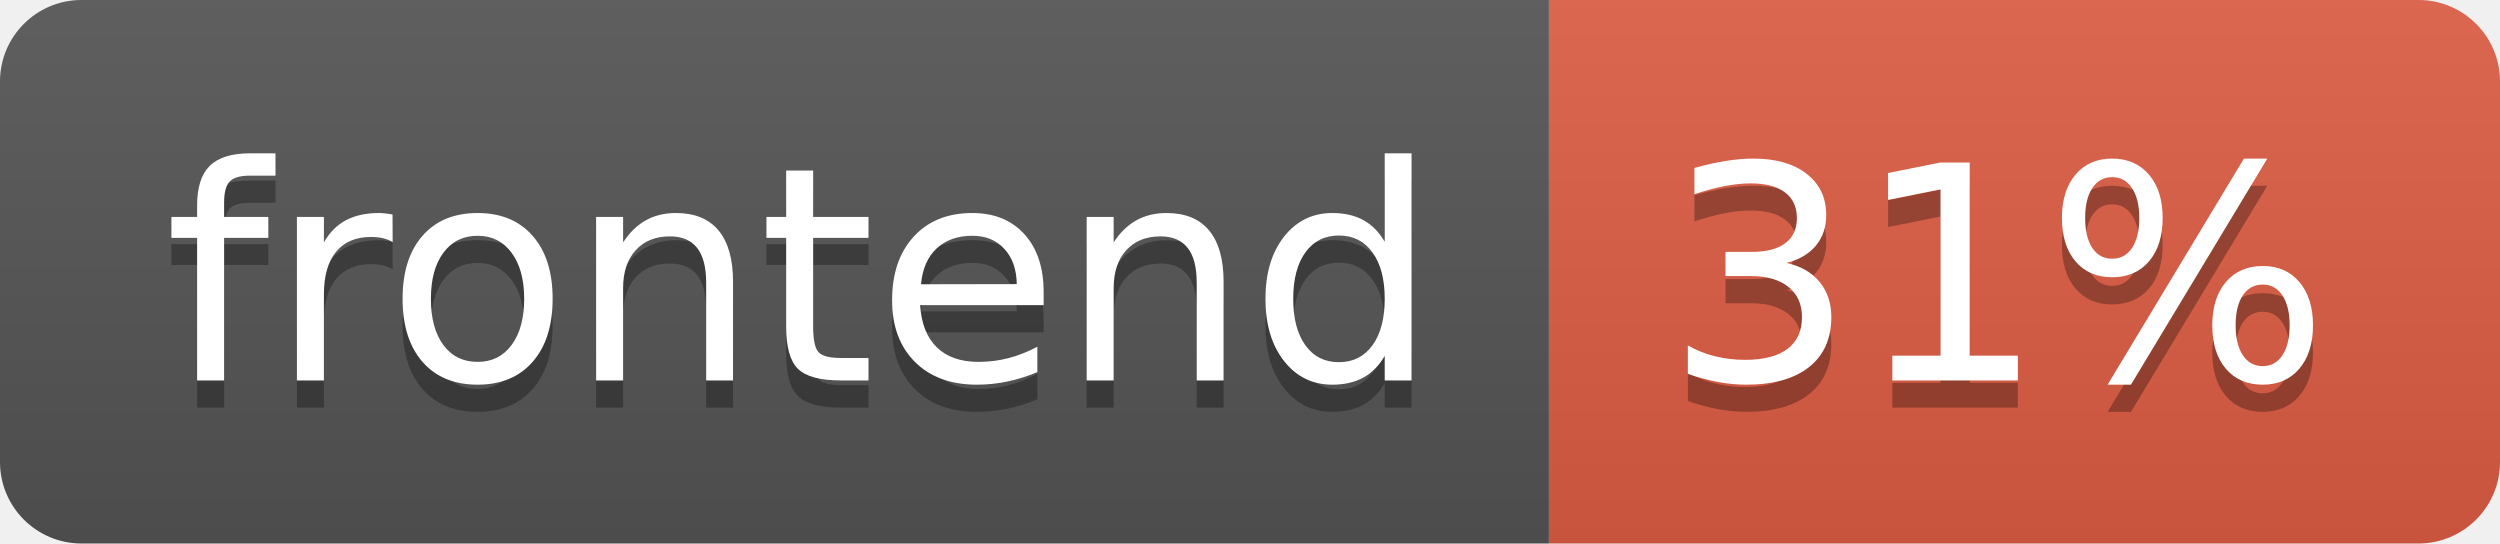
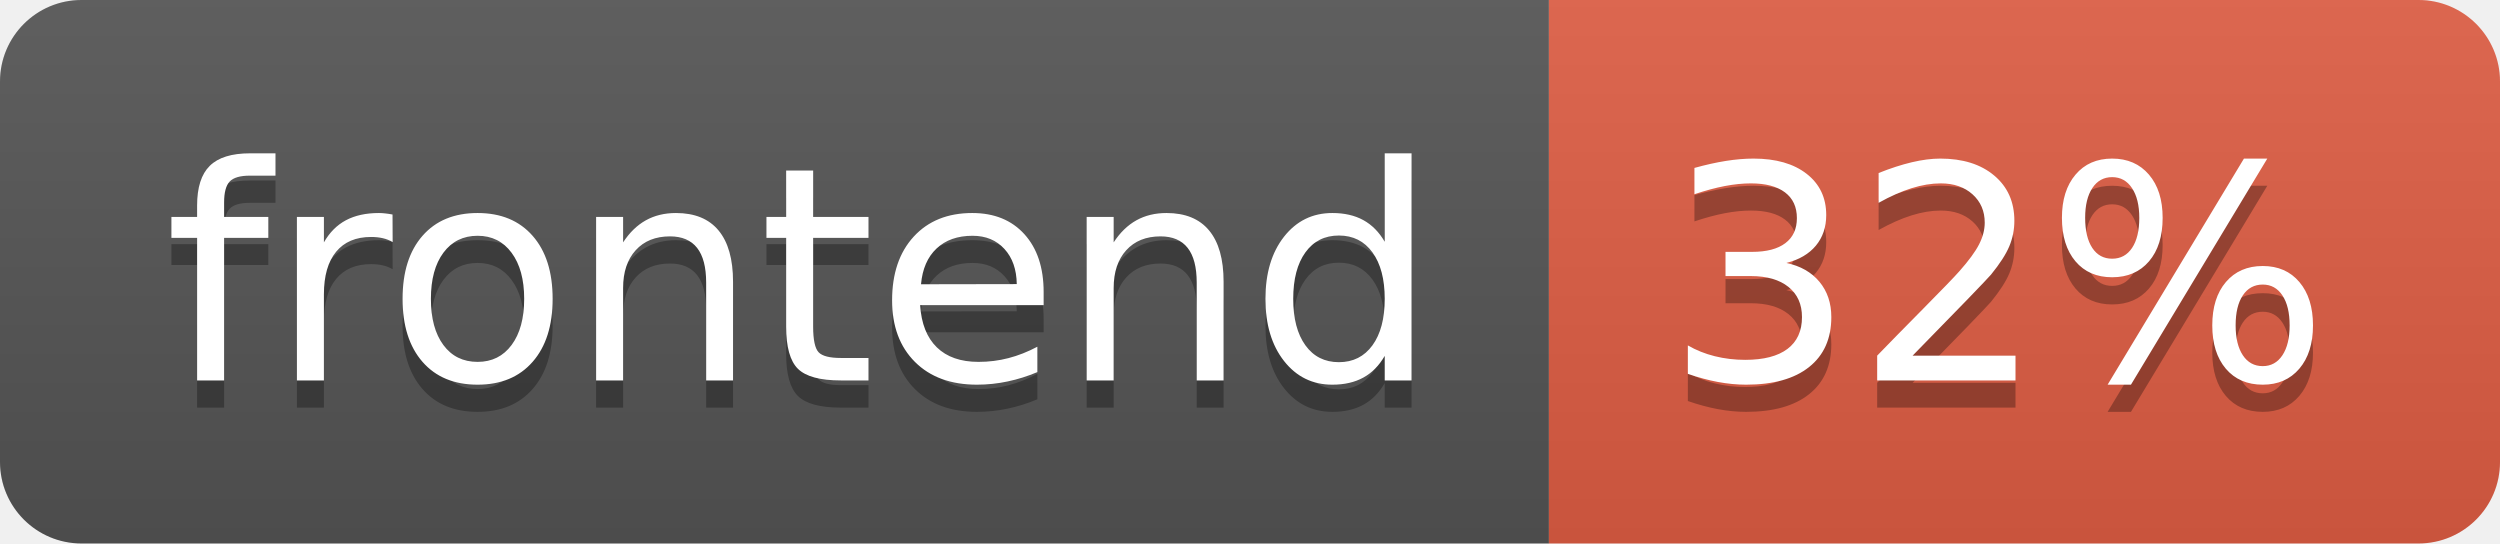
- <svg xmlns="http://www.w3.org/2000/svg" width="92" height="20" role="img" aria-label="frontend: 31%">
+ <svg xmlns="http://www.w3.org/2000/svg" width="92" height="20" role="img" aria-label="frontend: 32%">
  <linearGradient id="s" x2="0" y2="100%">
    <stop offset="0" stop-color="#bbb" stop-opacity=".1" />
    <stop offset="1" stop-opacity=".1" />
  </linearGradient>
  <clipPath id="r">
    <rect width="92" height="20" rx="3" fill="#fff" />
  </clipPath>
  <g clip-path="url(#r)">
    <rect width="57" height="20" fill="#555" />
    <rect x="57" width="35" height="20" fill="#e05d44" />
    <rect width="92" height="20" fill="url(#s)" />
  </g>
  <g fill="#fff" text-anchor="middle" font-family="Verdana,Geneva,DejaVu Sans,sans-serif" text-rendering="geometricPrecision" font-size="110">
    <text aria-hidden="true" x="295" y="150" fill="#010101" fill-opacity=".3" transform="scale(.1)" textLength="470">frontend</text>
    <text x="295" y="140" transform="scale(.1)" fill="#fff" textLength="470">frontend</text>
-     <text aria-hidden="true" x="735" y="150" fill="#010101" fill-opacity=".3" transform="scale(.1)" textLength="250">31%</text>
-     <text x="735" y="140" transform="scale(.1)" fill="#fff" textLength="250">31%</text>
+     <text aria-hidden="true" x="735" y="150" fill="#010101" fill-opacity=".3" transform="scale(.1)" textLength="250">32%</text>
+     <text x="735" y="140" transform="scale(.1)" fill="#fff" textLength="250">32%</text>
  </g>
</svg>
